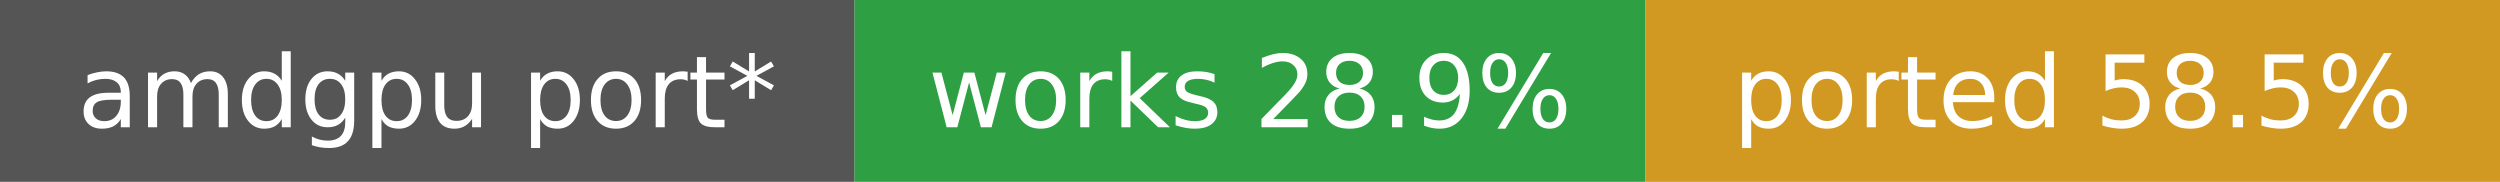
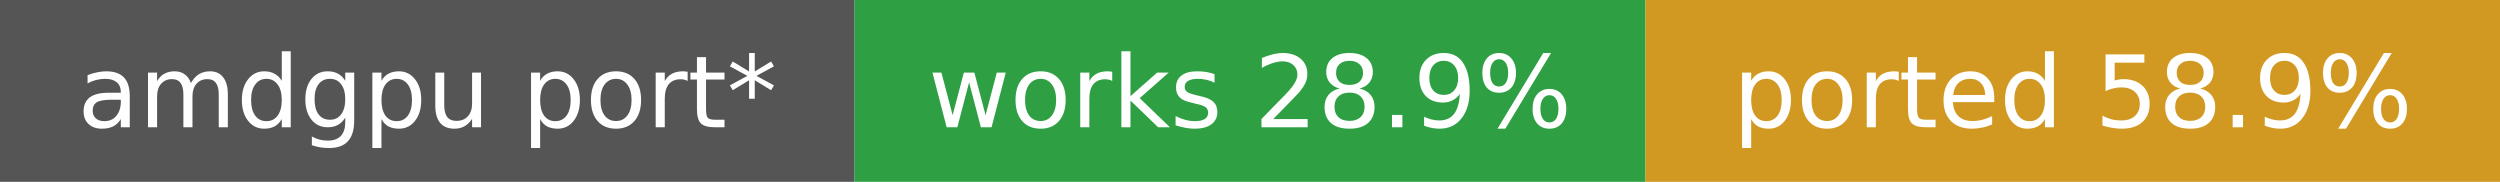
- <svg xmlns="http://www.w3.org/2000/svg" width="275" height="20" role="img" aria-label="amdgpu port*: works 28.9%, ported 58.5%">
+ <svg xmlns="http://www.w3.org/2000/svg" width="275" height="20" role="img" aria-label="amdgpu port*: works 28.9%, ported 58.9%">
  <rect width="94" height="20" fill="#555" />
  <rect x="94" width="87" height="20" fill="#2ea043" />
  <rect x="181" width="94" height="20" fill="#d29922" />
  <g fill="#fff" font-family="Verdana,DejaVu Sans,sans-serif" font-size="11" text-anchor="middle">
    <text x="47.0" y="14">amdgpu port*</text>
    <text x="137.5" y="14">works 28.9%</text>
-     <text x="228.0" y="14">ported 58.5%</text>
+     <text x="228.0" y="14">ported 58.9%</text>
  </g>
</svg>
